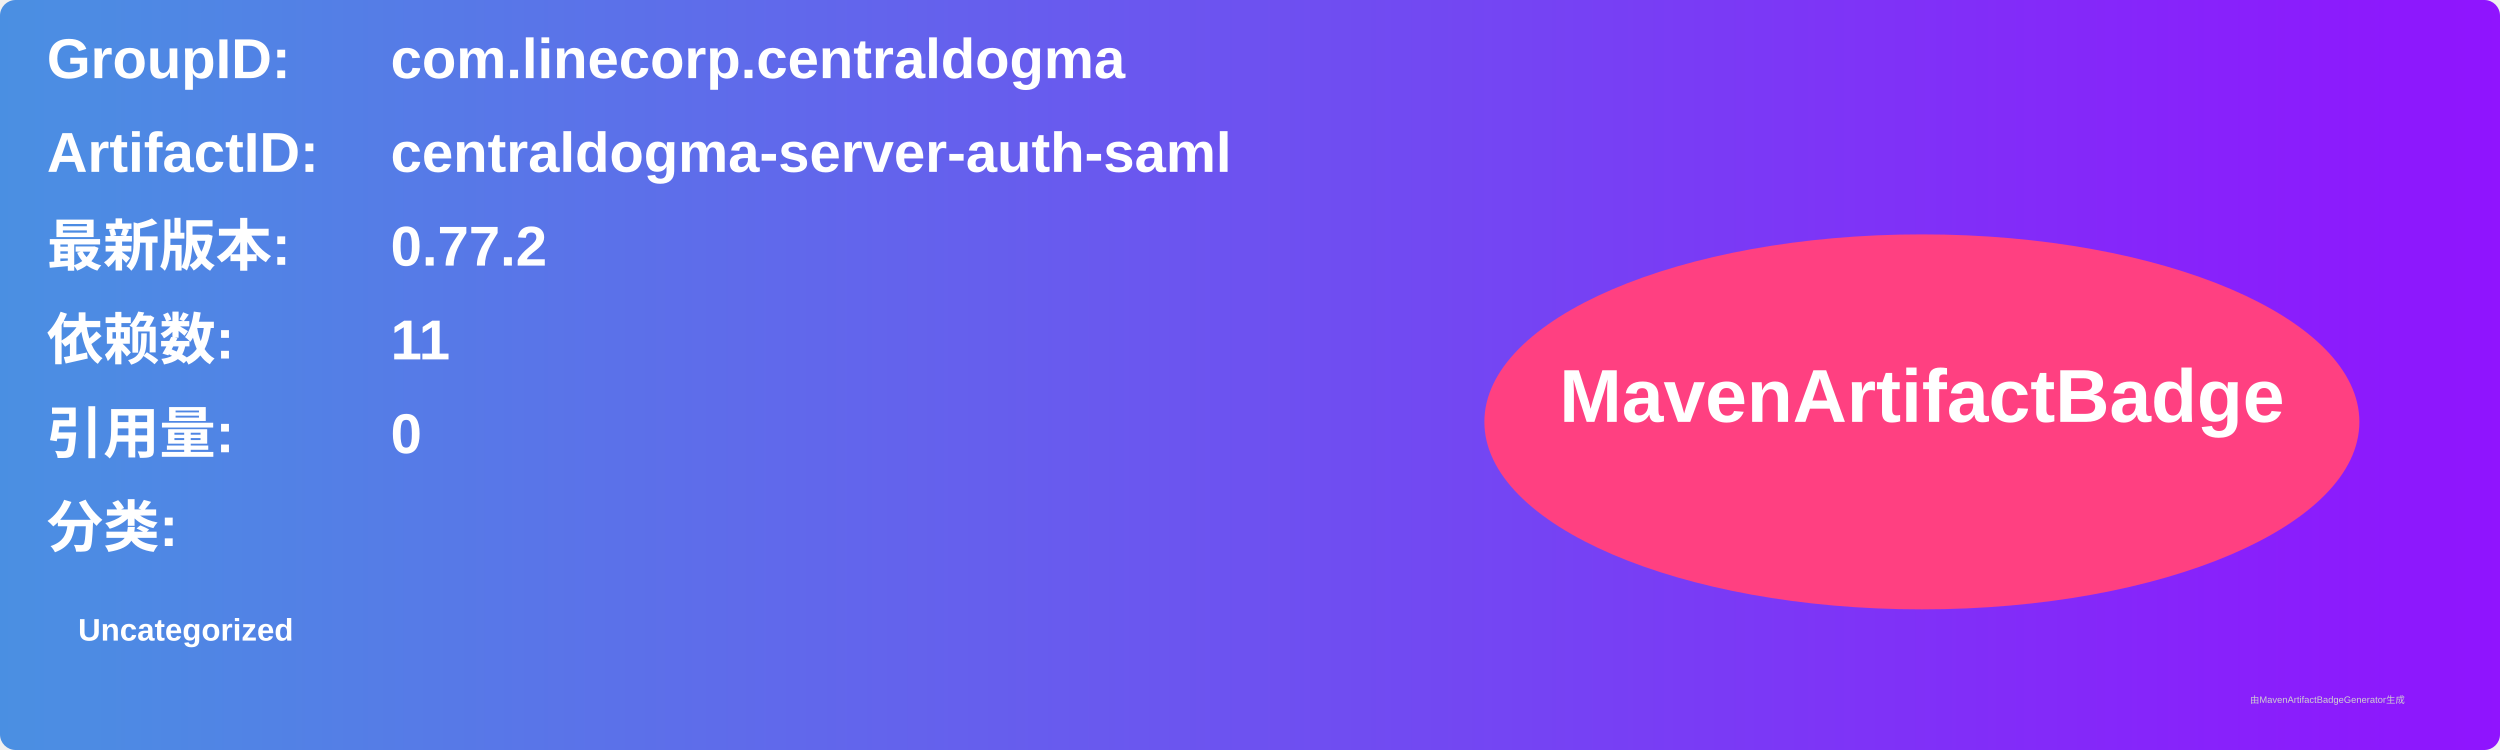
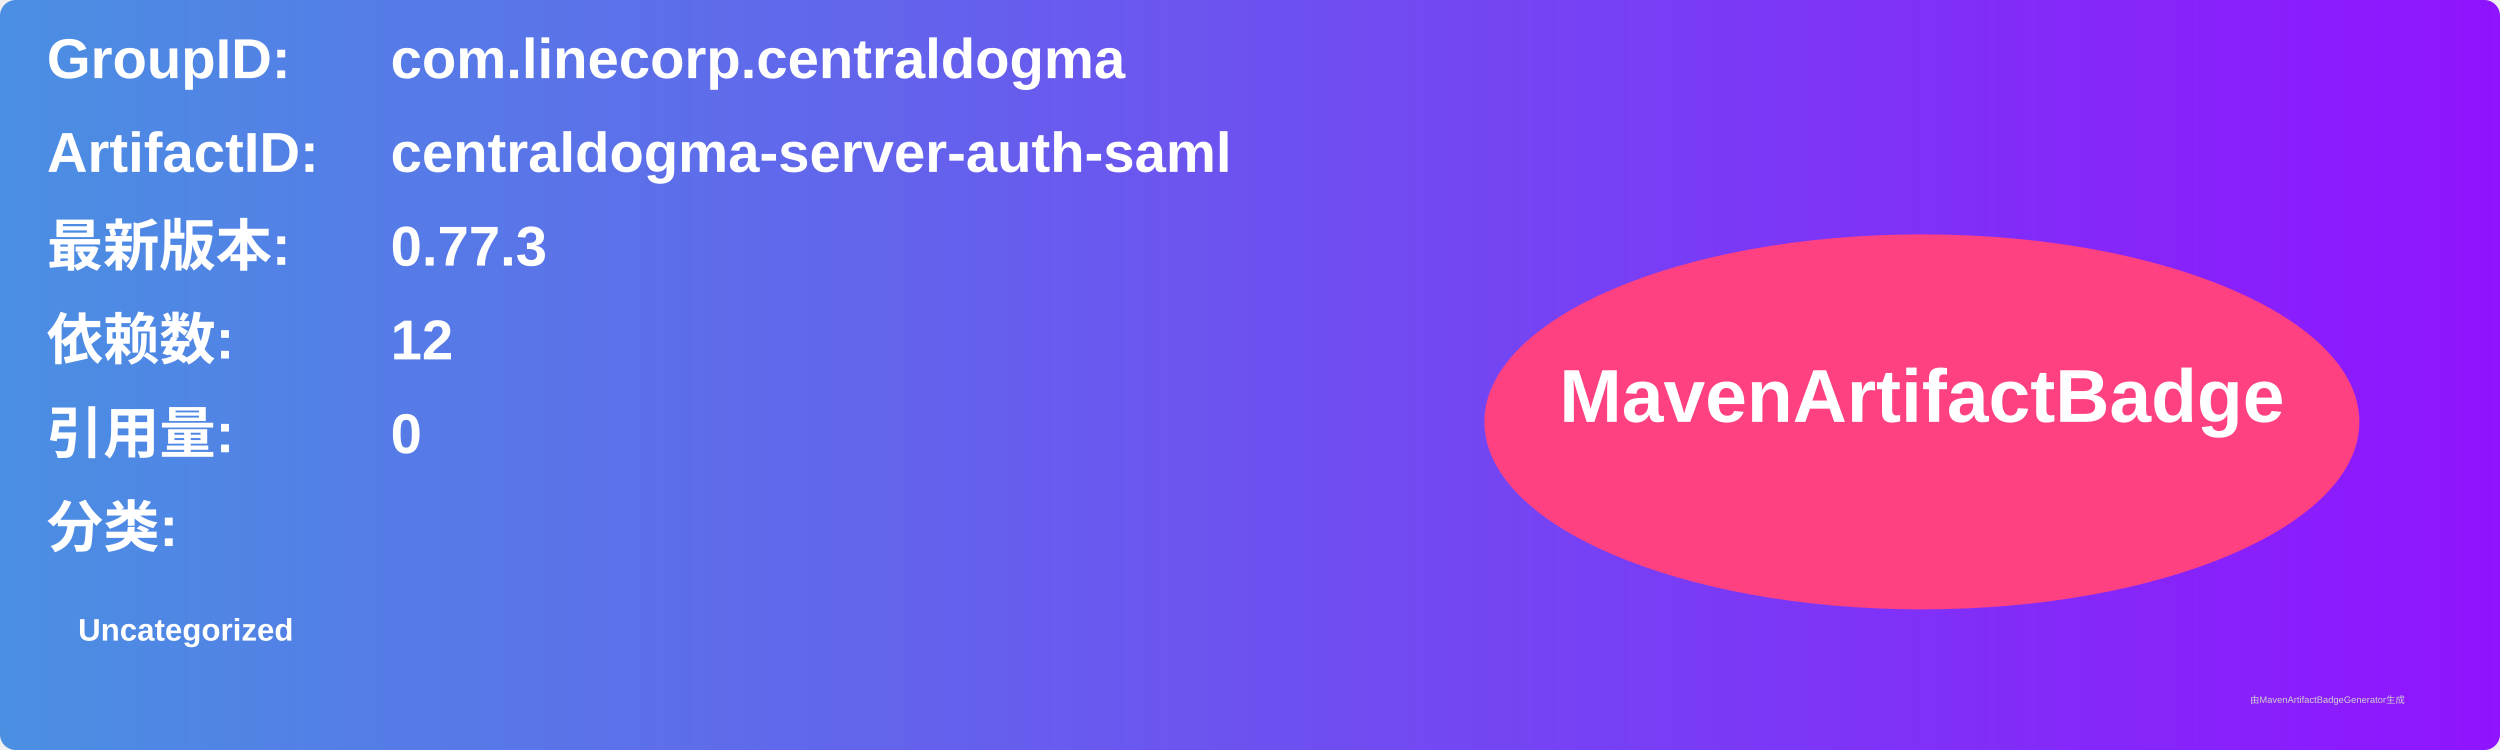
<svg xmlns="http://www.w3.org/2000/svg" width="800" height="240" viewBox="0 0 800 240">
  <linearGradient id="grad" x1="0%" y1="0%" x2="100%" y2="0%">
    <stop offset="0%" stop-color="#4a90e2" />
    <stop offset="100%" stop-color="#9013fe" />
  </linearGradient>
  <rect width="100%" height="100%" rx="5" ry="5" fill="url(#grad)" />
  <g transform="translate(15, 15)">
    <text x="0" y="10" font-family="Arial" font-size="18" fill="white" font-weight="bold" width="260">GroupID:</text>
    <text x="110" y="10" font-family="Arial" font-size="18" fill="white" font-weight="bold" width="460">com.linecorp.centraldogma</text>
    <text x="0" y="40" font-family="Arial" font-size="18" fill="white" font-weight="bold" width="260">ArtifactID:</text>
    <text x="110" y="40" font-family="Arial" font-size="18" fill="white" font-weight="bold" width="460">centraldogma-server-auth-saml</text>
    <text x="0" y="70" font-family="Arial" font-size="18" fill="white" font-weight="bold">最新版本:</text>
    <text x="110" y="70" font-family="Arial" font-size="18" fill="white" font-weight="bold">
-       <tspan font-weight="bold">0.77.2</tspan>
+       <tspan font-weight="bold">0.77.3</tspan>
    </text>
    <text x="0" y="100" font-family="Arial" font-size="18" fill="white" font-weight="bold">依赖数: </text>
    <text x="110" y="100" font-family="Arial" font-size="18" fill="white">
-       <tspan font-weight="bold">11</tspan>
+       <tspan font-weight="bold">12</tspan>
    </text>
    <text x="0" y="130" font-family="Arial" font-size="18" fill="white" font-weight="bold">引用量: </text>
    <text x="110" y="130" font-family="Arial" font-size="18" fill="white">
      <tspan font-weight="bold">0</tspan>
    </text>
    <text x="0" y="160" font-family="Arial" font-size="18" fill="white" font-weight="bold">分类:</text>
    <text x="10" y="190" font-family="Arial" font-size="10" fill="white">
      <tspan font-weight="bold">Uncategorized</tspan>
    </text>
    <ellipse cx="600" cy="120" rx="140" ry="60" fill="#ff4081" />
    <text x="600" y="120" text-anchor="middle" font-family="Arial" font-size="24" fill="white" font-weight="bold">MavenArtifactBadge</text>
  </g>
  <text x="720" y="225" font-family="Arial" font-size="3" fill="#d0d0d0">由MavenArtifactBadgeGenerator生成</text>
</svg>
